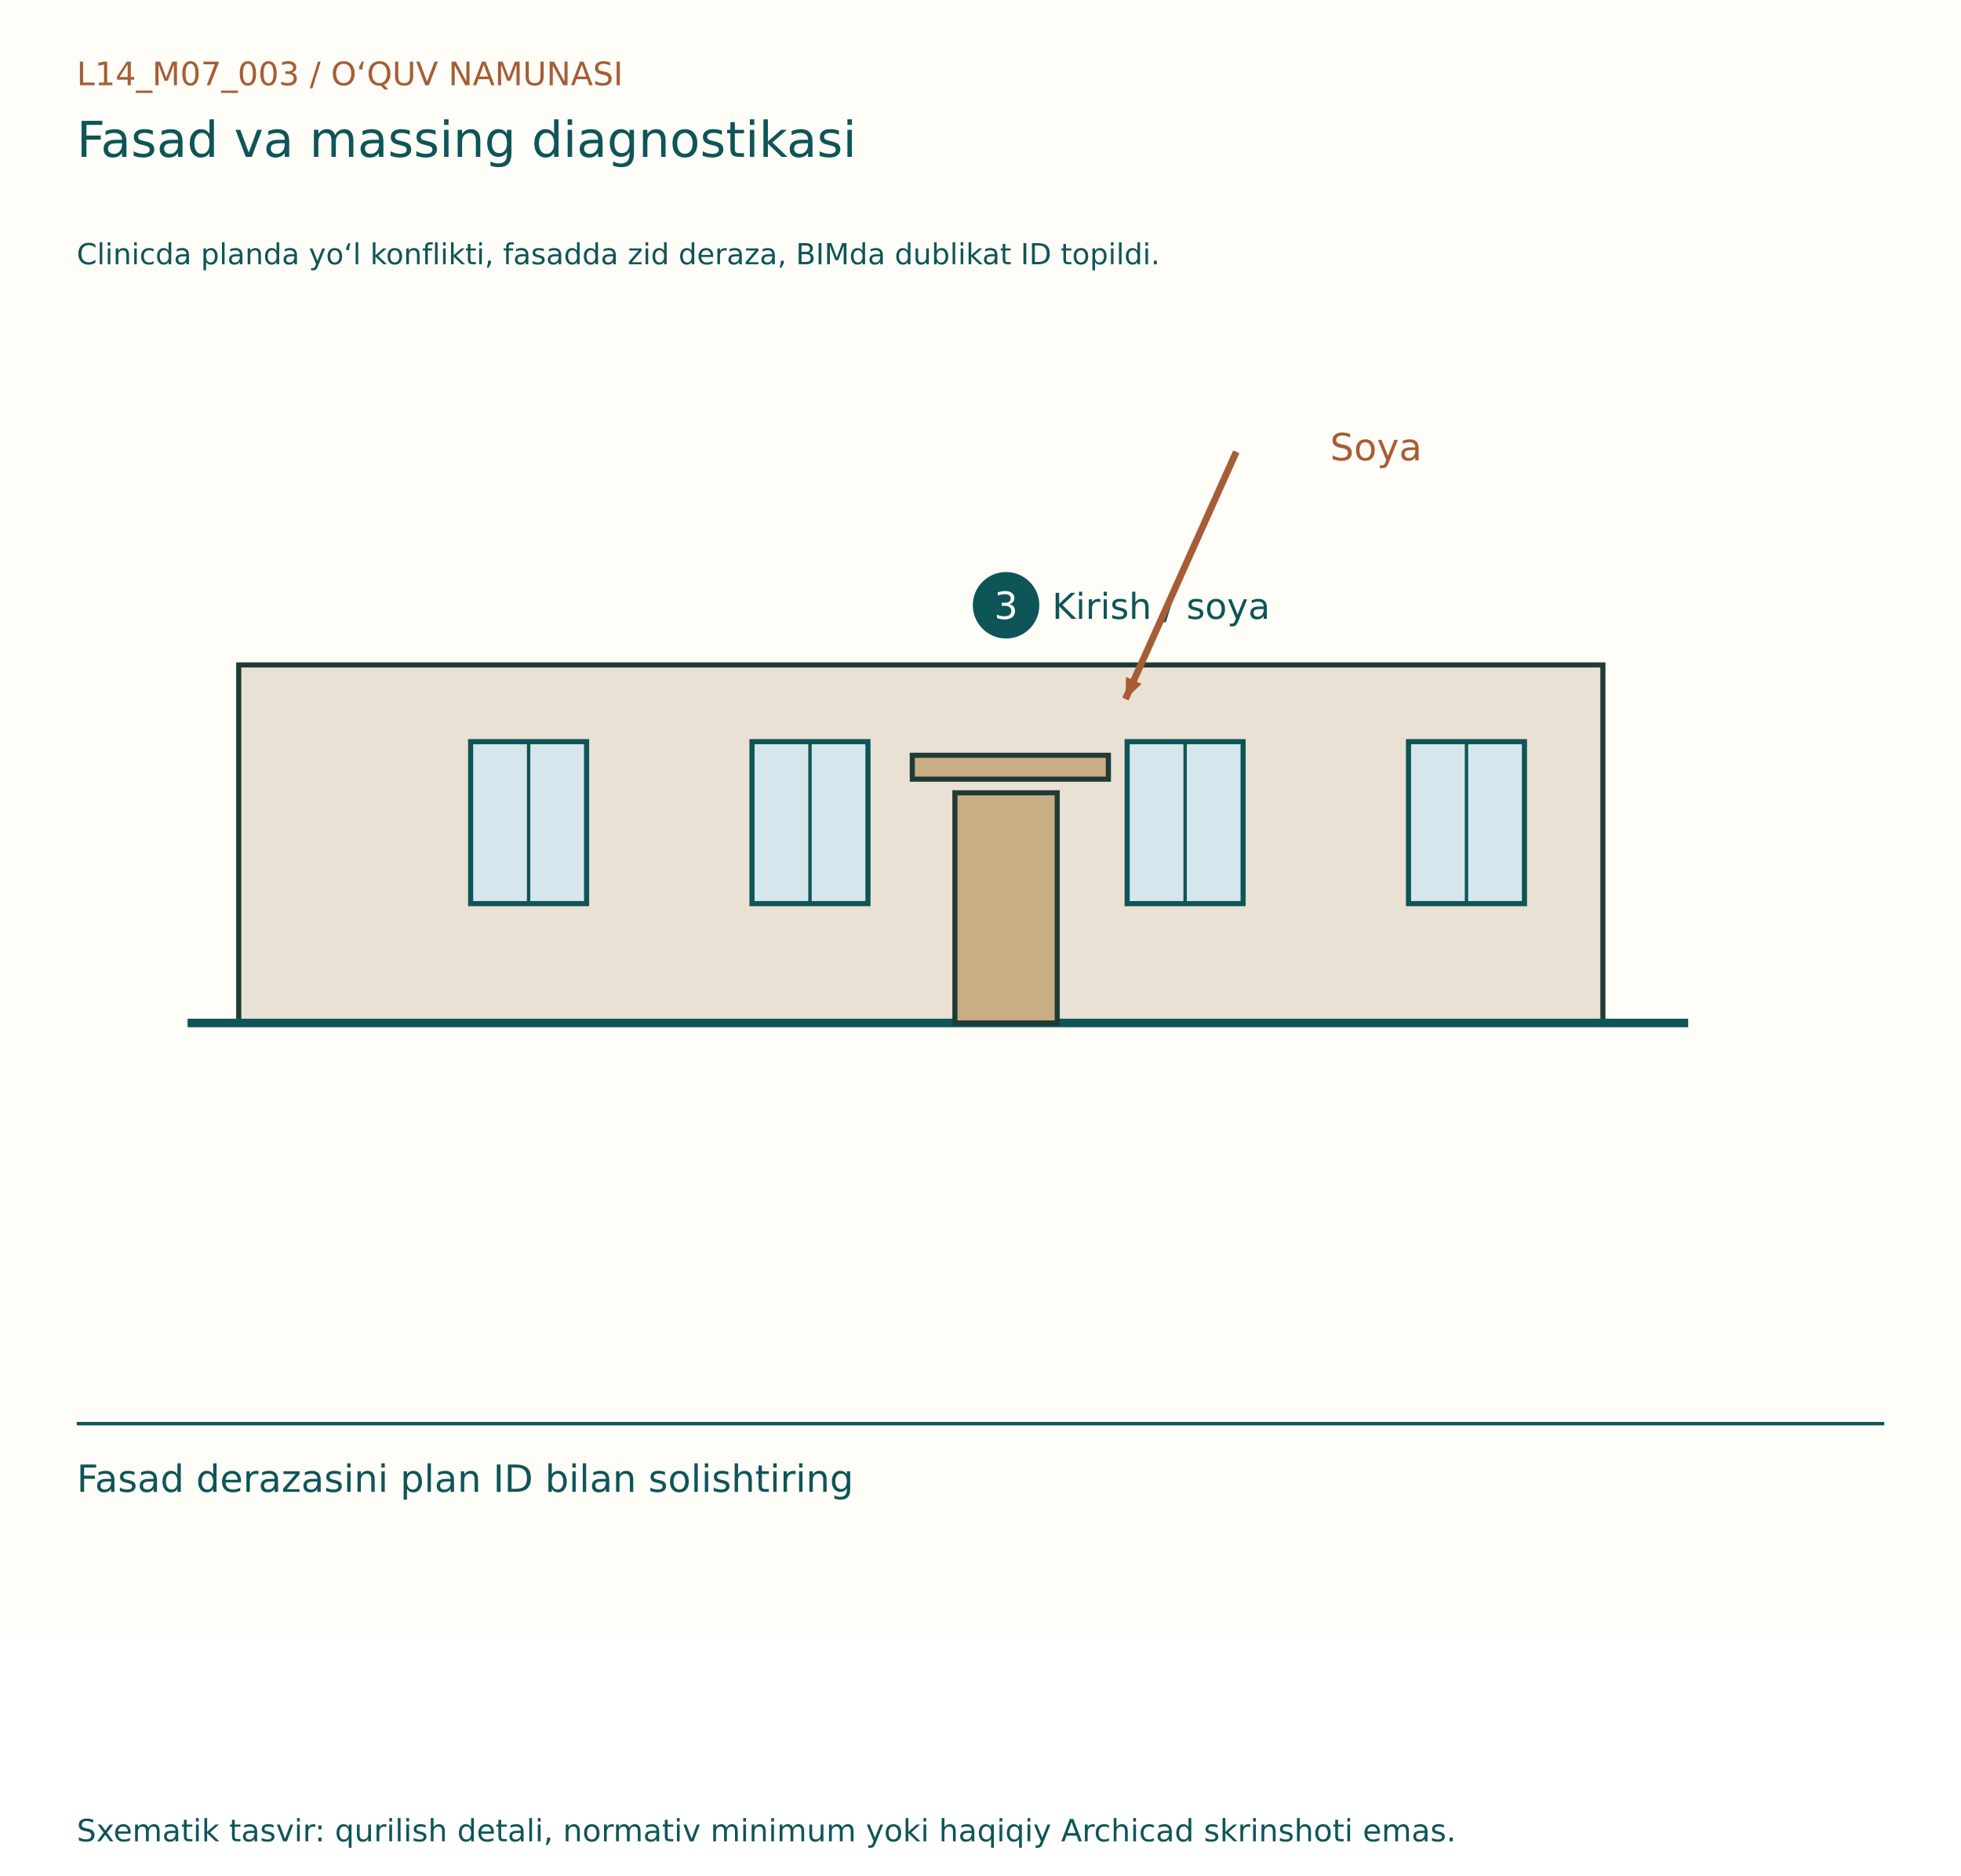
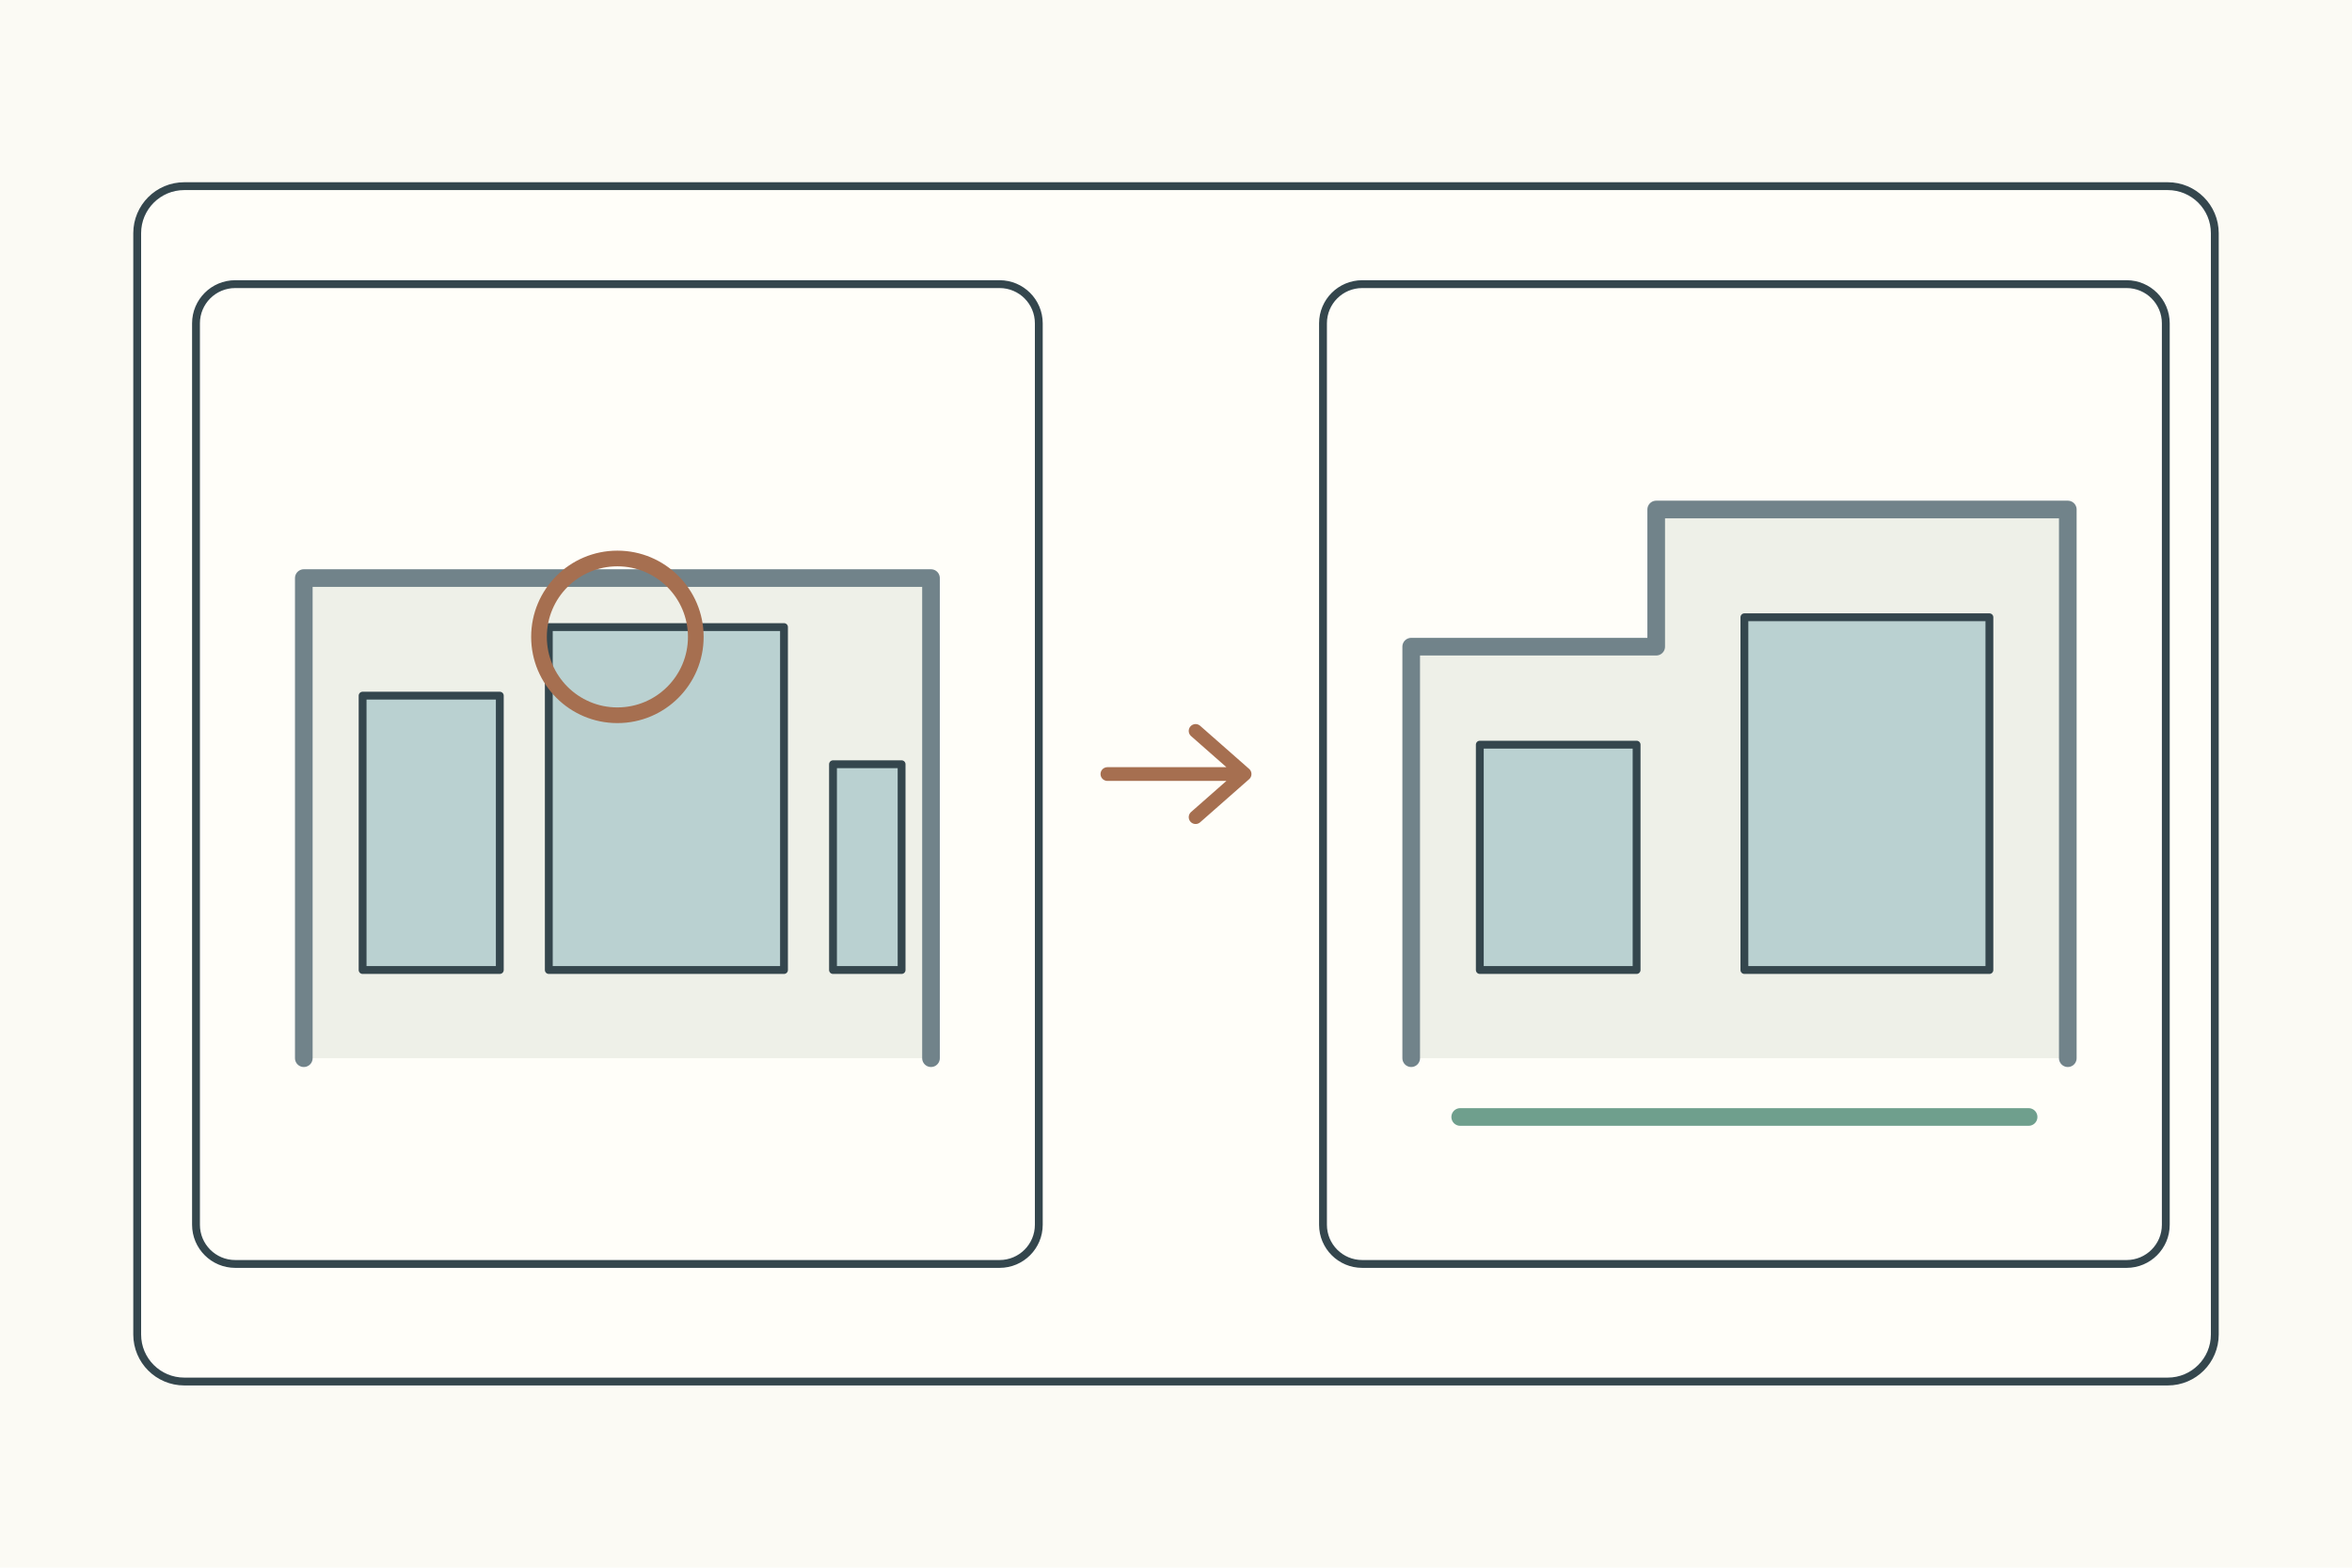
- <svg xmlns="http://www.w3.org/2000/svg" width="1150" height="1100" viewBox="0 0 1150 1100">
-   <rect width="1150" height="960" fill="#FFFDF7" />
-   <g font-family="DejaVu Sans, Segoe UI, sans-serif">
-     <text x="45" y="50" font-size="19" fill="#A65D35">L14_M07_003  /  O‘QUV NAMUNASI</text>
-     <text x="45" y="92" font-size="29" fill="#0E5558">Fasad va massing diagnostikasi</text>
-     <text x="45" y="155" font-size="17" fill="#0E5558">Clinicda planda yo‘l konflikti, fasadda zid deraza, BIMda dublikat ID topildi.</text>
-     <g transform="translate(0,80)">
-       <rect x="140" y="310" width="800" height="210" fill="#E9E1D3" stroke="#203B36" stroke-width="3" />
-       <line x1="110" y1="520" x2="990" y2="520" stroke="#0E5558" stroke-width="5" />
-       <rect x="560" y="385" width="60" height="135" fill="#C9AD84" stroke="#203B36" stroke-width="3" />
-       <rect x="276.0" y="355" width="68" height="95" fill="#D5E7ED" stroke="#0E5558" stroke-width="3" />
-       <line x1="310" y1="355" x2="310" y2="450" stroke="#0E5558" stroke-width="2" />
-       <rect x="441.0" y="355" width="68" height="95" fill="#D5E7ED" stroke="#0E5558" stroke-width="3" />
-       <line x1="475" y1="355" x2="475" y2="450" stroke="#0E5558" stroke-width="2" />
-       <rect x="661.0" y="355" width="68" height="95" fill="#D5E7ED" stroke="#0E5558" stroke-width="3" />
-       <line x1="695" y1="355" x2="695" y2="450" stroke="#0E5558" stroke-width="2" />
-       <rect x="826.0" y="355" width="68" height="95" fill="#D5E7ED" stroke="#0E5558" stroke-width="3" />
-       <line x1="860" y1="355" x2="860" y2="450" stroke="#0E5558" stroke-width="2" />
-       <circle cx="590" cy="275" r="18" fill="#0E5558" stroke="#0E5558" stroke-width="3" />
-       <text x="583" y="283" font-size="22" fill="#FFFDF7">3</text>
-       <text x="617" y="283" font-size="21" fill="#0E5558">Kirish / soya</text>
-       <rect x="535" y="363" width="115" height="14" fill="#C9AD84" stroke="#203B36" stroke-width="3" />
-       <line x1="725" y1="185" x2="660" y2="330" stroke="#A65D35" stroke-width="4" />
-       <path d="M660, 330 l-12,-5 l0,10 Z" fill="#A65D35" transform="rotate(114.1455 660 330)" />
-       <text x="780" y="190" font-size="22" fill="#A65D35">Soya</text>
+ <svg xmlns="http://www.w3.org/2000/svg" width="1200" height="800">
+   <rect width="1200" height="800" fill="#fbfaf4" />
+   <g stroke="#34464d" stroke-width="4" fill="none" stroke-linecap="round" stroke-linejoin="round">
+     <rect x="70" y="95" width="1060" height="610" rx="24" fill="#fffef9" />
+     <g transform="translate(100 145)">
+       <g>
+         <rect width="430" height="500" rx="20" fill="#fffef9" />
+         <path d="M55 395V150h320v245" fill="#eef0e8" stroke="#71838a" stroke-width="9" />
+         <rect x="85" y="210" width="70" height="140" fill="#bad1d1" />
+         <rect x="180" y="175" width="120" height="175" fill="#bad1d1" />
+         <rect x="325" y="245" width="35" height="105" fill="#bad1d1" />
+         <circle cx="215" cy="180" r="40" fill="none" stroke="#a66f50" stroke-width="8" />
+       </g>
+       <path d="M465 250h70m-25-22 25 22-25 22" stroke="#a66f50" stroke-width="7" />
+       <g transform="translate(575 0)">
+         <rect width="430" height="500" rx="20" fill="#fffef9" />
+         <path d="M45 395V185h125V115h210v280" fill="#eef0e8" stroke="#71838a" stroke-width="9" />
+         <rect x="80" y="235" width="80" height="115" fill="#bad1d1" />
+         <rect x="215" y="170" width="125" height="180" fill="#bad1d1" />
+         <path d="M70 425h290" stroke="#6f9f8d" stroke-width="9" />
+       </g>
    </g>
-     <line x1="45" y1="835" x2="1105" y2="835" stroke="#0E5558" stroke-width="2" />
-     <text x="45" y="875" font-size="22" fill="#0E5558">Fasad derazasini plan ID bilan solishtiring</text>
-     <text x="45" y="1080" font-size="18" fill="#0E5558">Sxematik tasvir: qurilish detali, normativ minimum yoki haqiqiy Archicad skrinshoti emas.</text>
  </g>
</svg>
